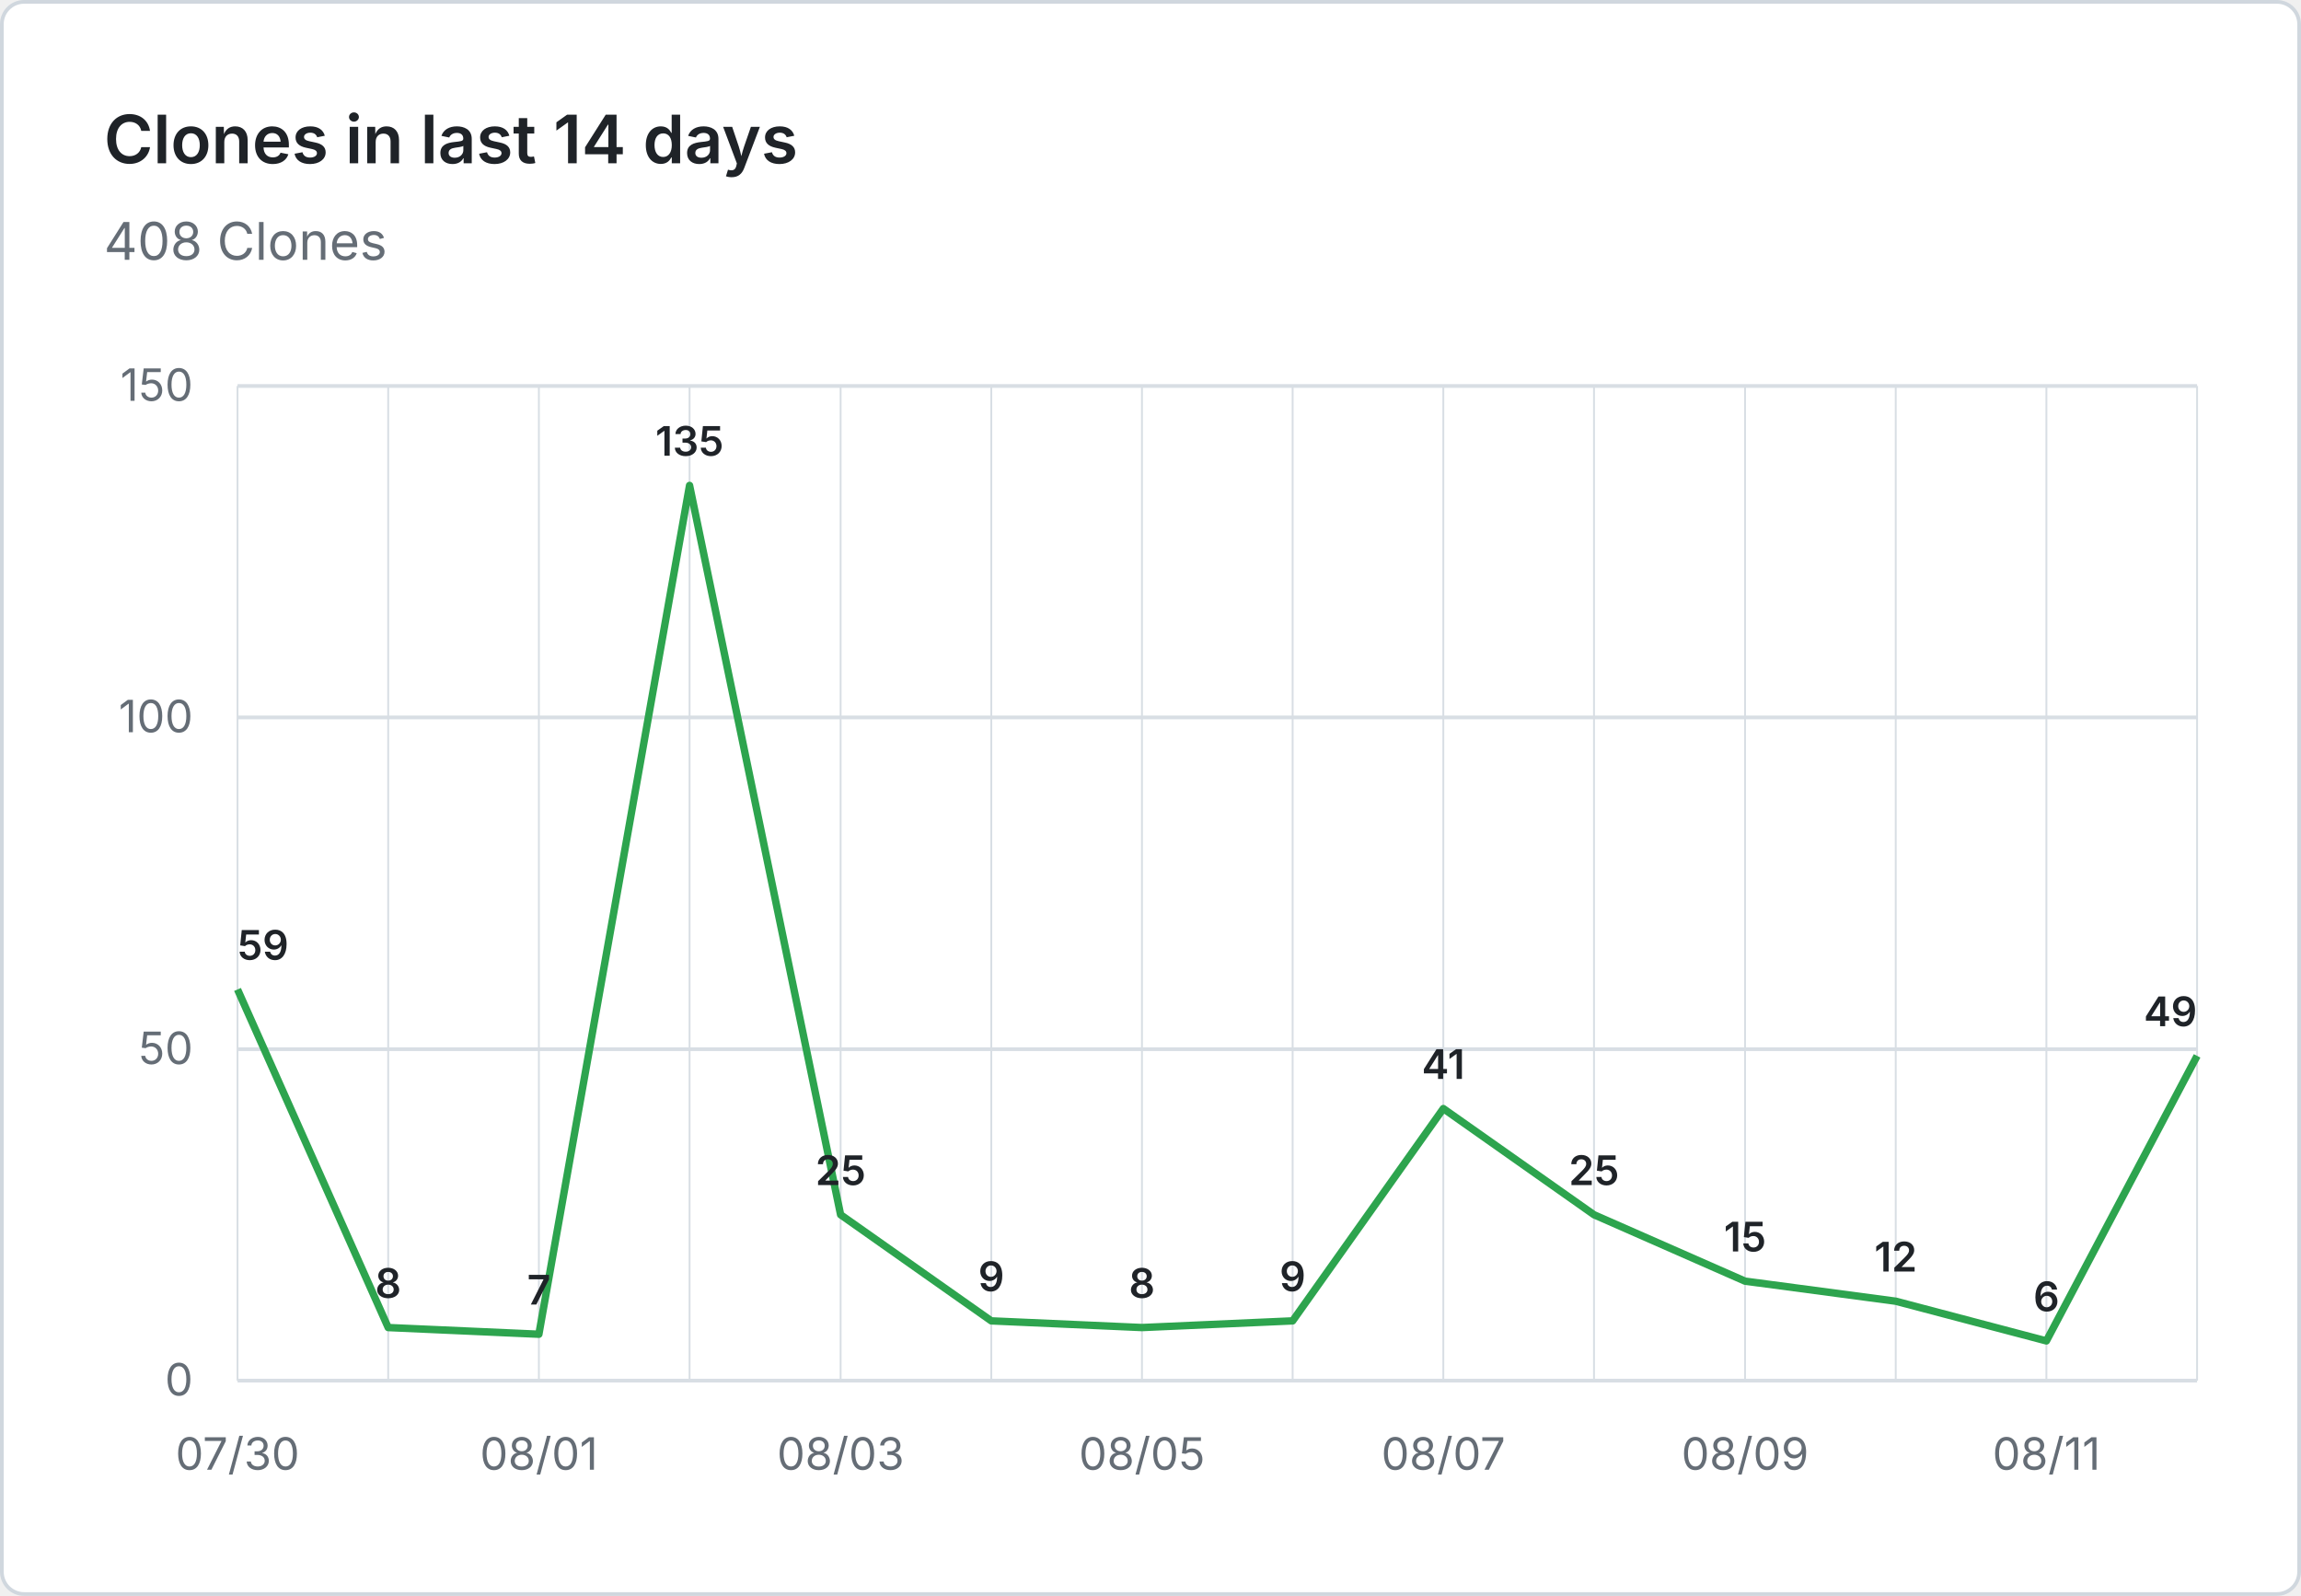
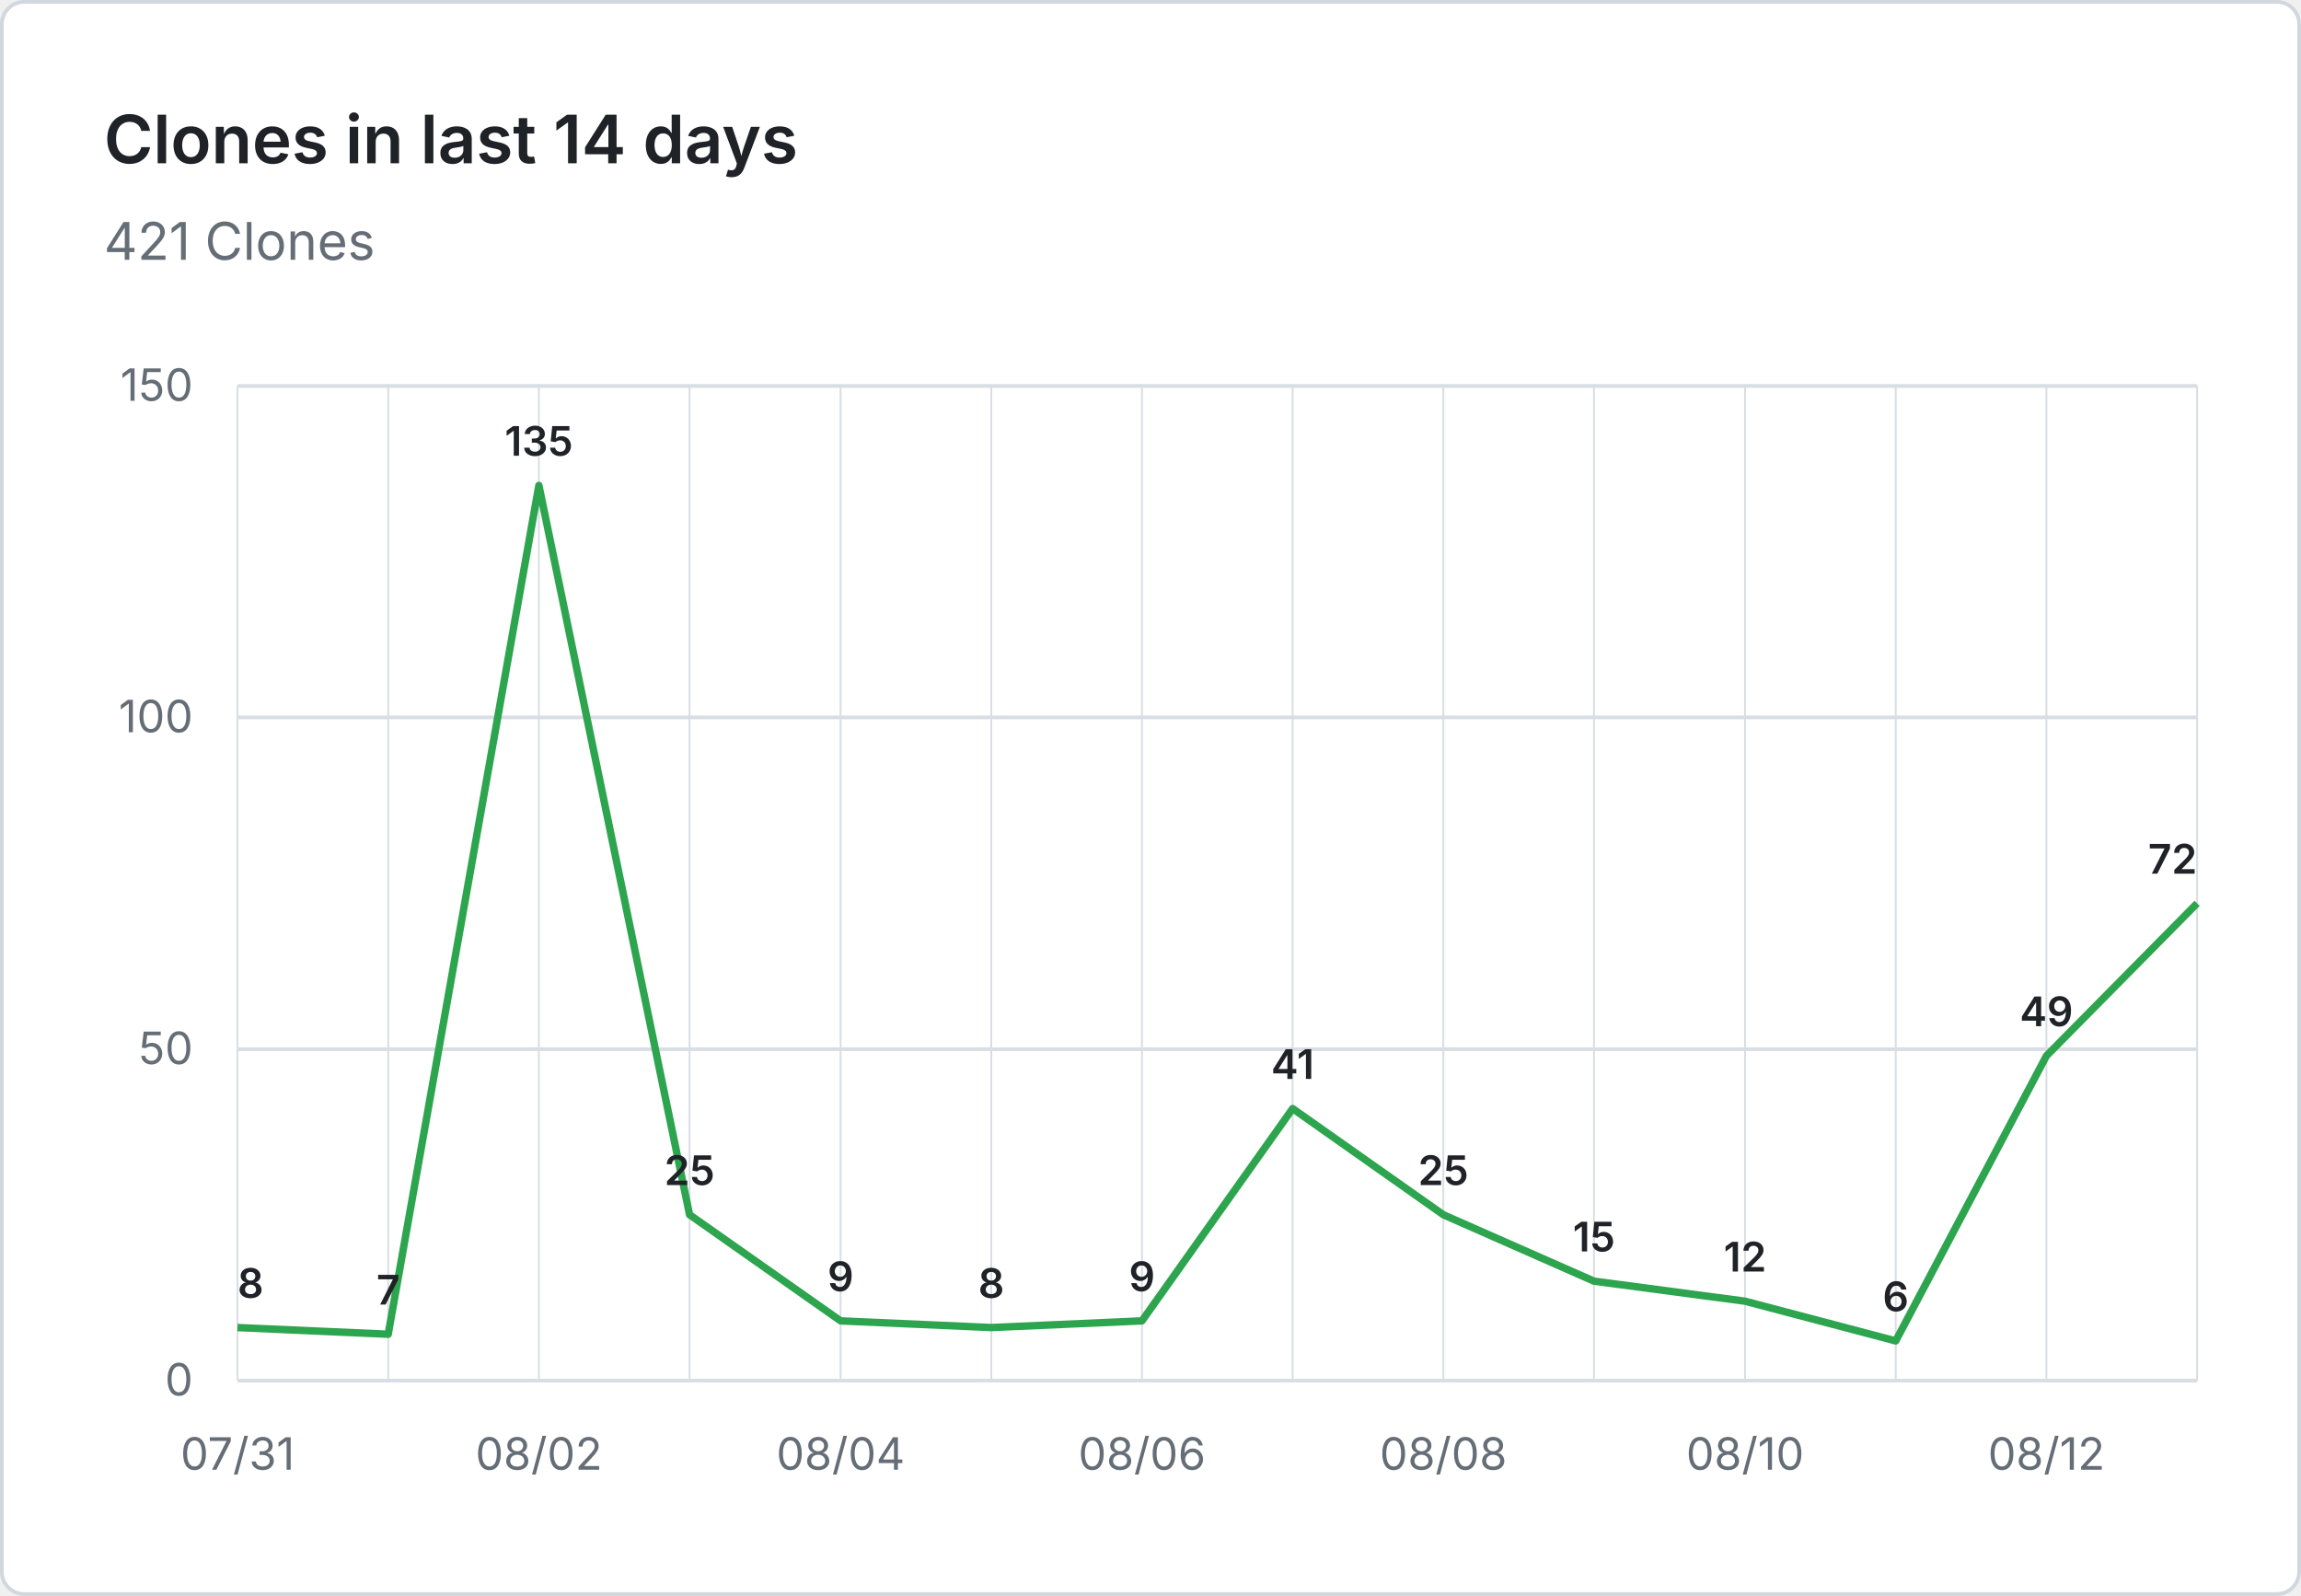
- <svg xmlns="http://www.w3.org/2000/svg" viewBox="0 0 620 430" width="620" height="430" role="img" aria-label="Clones in last 14 days: 408 Clones">
+ <svg xmlns="http://www.w3.org/2000/svg" viewBox="0 0 620 430" width="620" height="430" role="img" aria-label="Clones in last 14 days: 421 Clones">
  <rect x="0.5" y="0.5" width="619" height="429" fill="#ffffff" stroke="#d0d7de" rx="6" />
  <g font-family="system-ui, -apple-system, 'Segoe UI', sans-serif">
    <text x="28" y="44" fill="#1f2328" font-size="18" font-weight="600">Clones in last 14 days</text>
-     <text x="28" y="70" fill="#656d76" font-size="14">408 Clones</text>
+     <text x="28" y="70" fill="#656d76" font-size="14">421 Clones</text>
    <line x1="64" y1="372.0" x2="592" y2="372.0" stroke="#d8dee4" stroke-width="1" />
    <text x="52" y="376.0" text-anchor="end" fill="#656d76" font-size="12">0</text>
    <line x1="64" y1="282.7" x2="592" y2="282.7" stroke="#d8dee4" stroke-width="1" />
    <text x="52" y="286.7" text-anchor="end" fill="#656d76" font-size="12">50</text>
    <line x1="64" y1="193.3" x2="592" y2="193.3" stroke="#d8dee4" stroke-width="1" />
    <text x="52" y="197.3" text-anchor="end" fill="#656d76" font-size="12">100</text>
    <line x1="64" y1="104.0" x2="592" y2="104.0" stroke="#d8dee4" stroke-width="1" />
    <text x="52" y="108.0" text-anchor="end" fill="#656d76" font-size="12">150</text>
    <line x1="64.0" y1="104" x2="64.0" y2="372" stroke="#d8dee4" stroke-width="0.5" />
    <line x1="104.6" y1="104" x2="104.6" y2="372" stroke="#d8dee4" stroke-width="0.5" />
    <line x1="145.2" y1="104" x2="145.2" y2="372" stroke="#d8dee4" stroke-width="0.5" />
    <line x1="185.8" y1="104" x2="185.8" y2="372" stroke="#d8dee4" stroke-width="0.5" />
    <line x1="226.5" y1="104" x2="226.5" y2="372" stroke="#d8dee4" stroke-width="0.5" />
    <line x1="267.1" y1="104" x2="267.1" y2="372" stroke="#d8dee4" stroke-width="0.5" />
    <line x1="307.7" y1="104" x2="307.7" y2="372" stroke="#d8dee4" stroke-width="0.5" />
    <line x1="348.3" y1="104" x2="348.3" y2="372" stroke="#d8dee4" stroke-width="0.5" />
    <line x1="388.9" y1="104" x2="388.9" y2="372" stroke="#d8dee4" stroke-width="0.5" />
    <line x1="429.5" y1="104" x2="429.5" y2="372" stroke="#d8dee4" stroke-width="0.5" />
    <line x1="470.2" y1="104" x2="470.2" y2="372" stroke="#d8dee4" stroke-width="0.5" />
    <line x1="510.8" y1="104" x2="510.8" y2="372" stroke="#d8dee4" stroke-width="0.5" />
    <line x1="551.4" y1="104" x2="551.4" y2="372" stroke="#d8dee4" stroke-width="0.5" />
    <line x1="592.0" y1="104" x2="592.0" y2="372" stroke="#d8dee4" stroke-width="0.5" />
-     <text x="64.0" y="396" text-anchor="middle" fill="#656d76" font-size="12">07/30</text>
-     <text x="145.2" y="396" text-anchor="middle" fill="#656d76" font-size="12">08/01</text>
-     <text x="226.5" y="396" text-anchor="middle" fill="#656d76" font-size="12">08/03</text>
-     <text x="307.7" y="396" text-anchor="middle" fill="#656d76" font-size="12">08/05</text>
-     <text x="388.9" y="396" text-anchor="middle" fill="#656d76" font-size="12">08/07</text>
-     <text x="470.2" y="396" text-anchor="middle" fill="#656d76" font-size="12">08/09</text>
-     <text x="551.4" y="396" text-anchor="middle" fill="#656d76" font-size="12">08/11</text>
-     <path d="M 64.0 266.6 L 104.6 357.7 L 145.2 359.5 L 185.8 130.8 L 226.5 327.3 L 267.1 355.9 L 307.7 357.7 L 348.3 355.9 L 388.9 298.7 L 429.5 327.3 L 470.2 345.2 L 510.8 350.6 L 551.4 361.3 L 592.0 284.5" fill="none" stroke="#2da44e" stroke-width="2" stroke-linejoin="round" />
-     <text x="64.0" y="258.6" text-anchor="start" fill="#1f2328" font-size="11" font-weight="600">59</text>
-     <text x="104.6" y="349.7" text-anchor="middle" fill="#1f2328" font-size="11" font-weight="600">8</text>
-     <text x="145.2" y="351.5" text-anchor="middle" fill="#1f2328" font-size="11" font-weight="600">7</text>
-     <text x="185.8" y="122.8" text-anchor="middle" fill="#1f2328" font-size="11" font-weight="600">135</text>
-     <text x="226.5" y="319.3" text-anchor="middle" fill="#1f2328" font-size="11" font-weight="600">25</text>
-     <text x="267.1" y="347.9" text-anchor="middle" fill="#1f2328" font-size="11" font-weight="600">9</text>
-     <text x="307.7" y="349.7" text-anchor="middle" fill="#1f2328" font-size="11" font-weight="600">8</text>
-     <text x="348.3" y="347.9" text-anchor="middle" fill="#1f2328" font-size="11" font-weight="600">9</text>
-     <text x="388.9" y="290.7" text-anchor="middle" fill="#1f2328" font-size="11" font-weight="600">41</text>
-     <text x="429.5" y="319.3" text-anchor="middle" fill="#1f2328" font-size="11" font-weight="600">25</text>
-     <text x="470.2" y="337.2" text-anchor="middle" fill="#1f2328" font-size="11" font-weight="600">15</text>
-     <text x="510.8" y="342.6" text-anchor="middle" fill="#1f2328" font-size="11" font-weight="600">12</text>
-     <text x="551.4" y="353.3" text-anchor="middle" fill="#1f2328" font-size="11" font-weight="600">6</text>
-     <text x="592.0" y="276.5" text-anchor="end" fill="#1f2328" font-size="11" font-weight="600">49</text>
+     <text x="64.0" y="396" text-anchor="middle" fill="#656d76" font-size="12">07/31</text>
+     <text x="145.2" y="396" text-anchor="middle" fill="#656d76" font-size="12">08/02</text>
+     <text x="226.5" y="396" text-anchor="middle" fill="#656d76" font-size="12">08/04</text>
+     <text x="307.7" y="396" text-anchor="middle" fill="#656d76" font-size="12">08/06</text>
+     <text x="388.9" y="396" text-anchor="middle" fill="#656d76" font-size="12">08/08</text>
+     <text x="470.2" y="396" text-anchor="middle" fill="#656d76" font-size="12">08/10</text>
+     <text x="551.4" y="396" text-anchor="middle" fill="#656d76" font-size="12">08/12</text>
+     <path d="M 64.0 357.7 L 104.6 359.5 L 145.2 130.8 L 185.8 327.3 L 226.5 355.9 L 267.1 357.7 L 307.7 355.9 L 348.3 298.7 L 388.9 327.3 L 429.5 345.2 L 470.2 350.6 L 510.8 361.3 L 551.4 284.5 L 592.0 243.4" fill="none" stroke="#2da44e" stroke-width="2" stroke-linejoin="round" />
+     <text x="64.0" y="349.7" text-anchor="start" fill="#1f2328" font-size="11" font-weight="600">8</text>
+     <text x="104.6" y="351.5" text-anchor="middle" fill="#1f2328" font-size="11" font-weight="600">7</text>
+     <text x="145.2" y="122.8" text-anchor="middle" fill="#1f2328" font-size="11" font-weight="600">135</text>
+     <text x="185.8" y="319.3" text-anchor="middle" fill="#1f2328" font-size="11" font-weight="600">25</text>
+     <text x="226.5" y="347.9" text-anchor="middle" fill="#1f2328" font-size="11" font-weight="600">9</text>
+     <text x="267.1" y="349.7" text-anchor="middle" fill="#1f2328" font-size="11" font-weight="600">8</text>
+     <text x="307.7" y="347.9" text-anchor="middle" fill="#1f2328" font-size="11" font-weight="600">9</text>
+     <text x="348.3" y="290.7" text-anchor="middle" fill="#1f2328" font-size="11" font-weight="600">41</text>
+     <text x="388.9" y="319.3" text-anchor="middle" fill="#1f2328" font-size="11" font-weight="600">25</text>
+     <text x="429.5" y="337.2" text-anchor="middle" fill="#1f2328" font-size="11" font-weight="600">15</text>
+     <text x="470.2" y="342.6" text-anchor="middle" fill="#1f2328" font-size="11" font-weight="600">12</text>
+     <text x="510.8" y="353.3" text-anchor="middle" fill="#1f2328" font-size="11" font-weight="600">6</text>
+     <text x="551.4" y="276.5" text-anchor="middle" fill="#1f2328" font-size="11" font-weight="600">49</text>
+     <text x="592.0" y="235.4" text-anchor="end" fill="#1f2328" font-size="11" font-weight="600">72</text>
  </g>
</svg>
